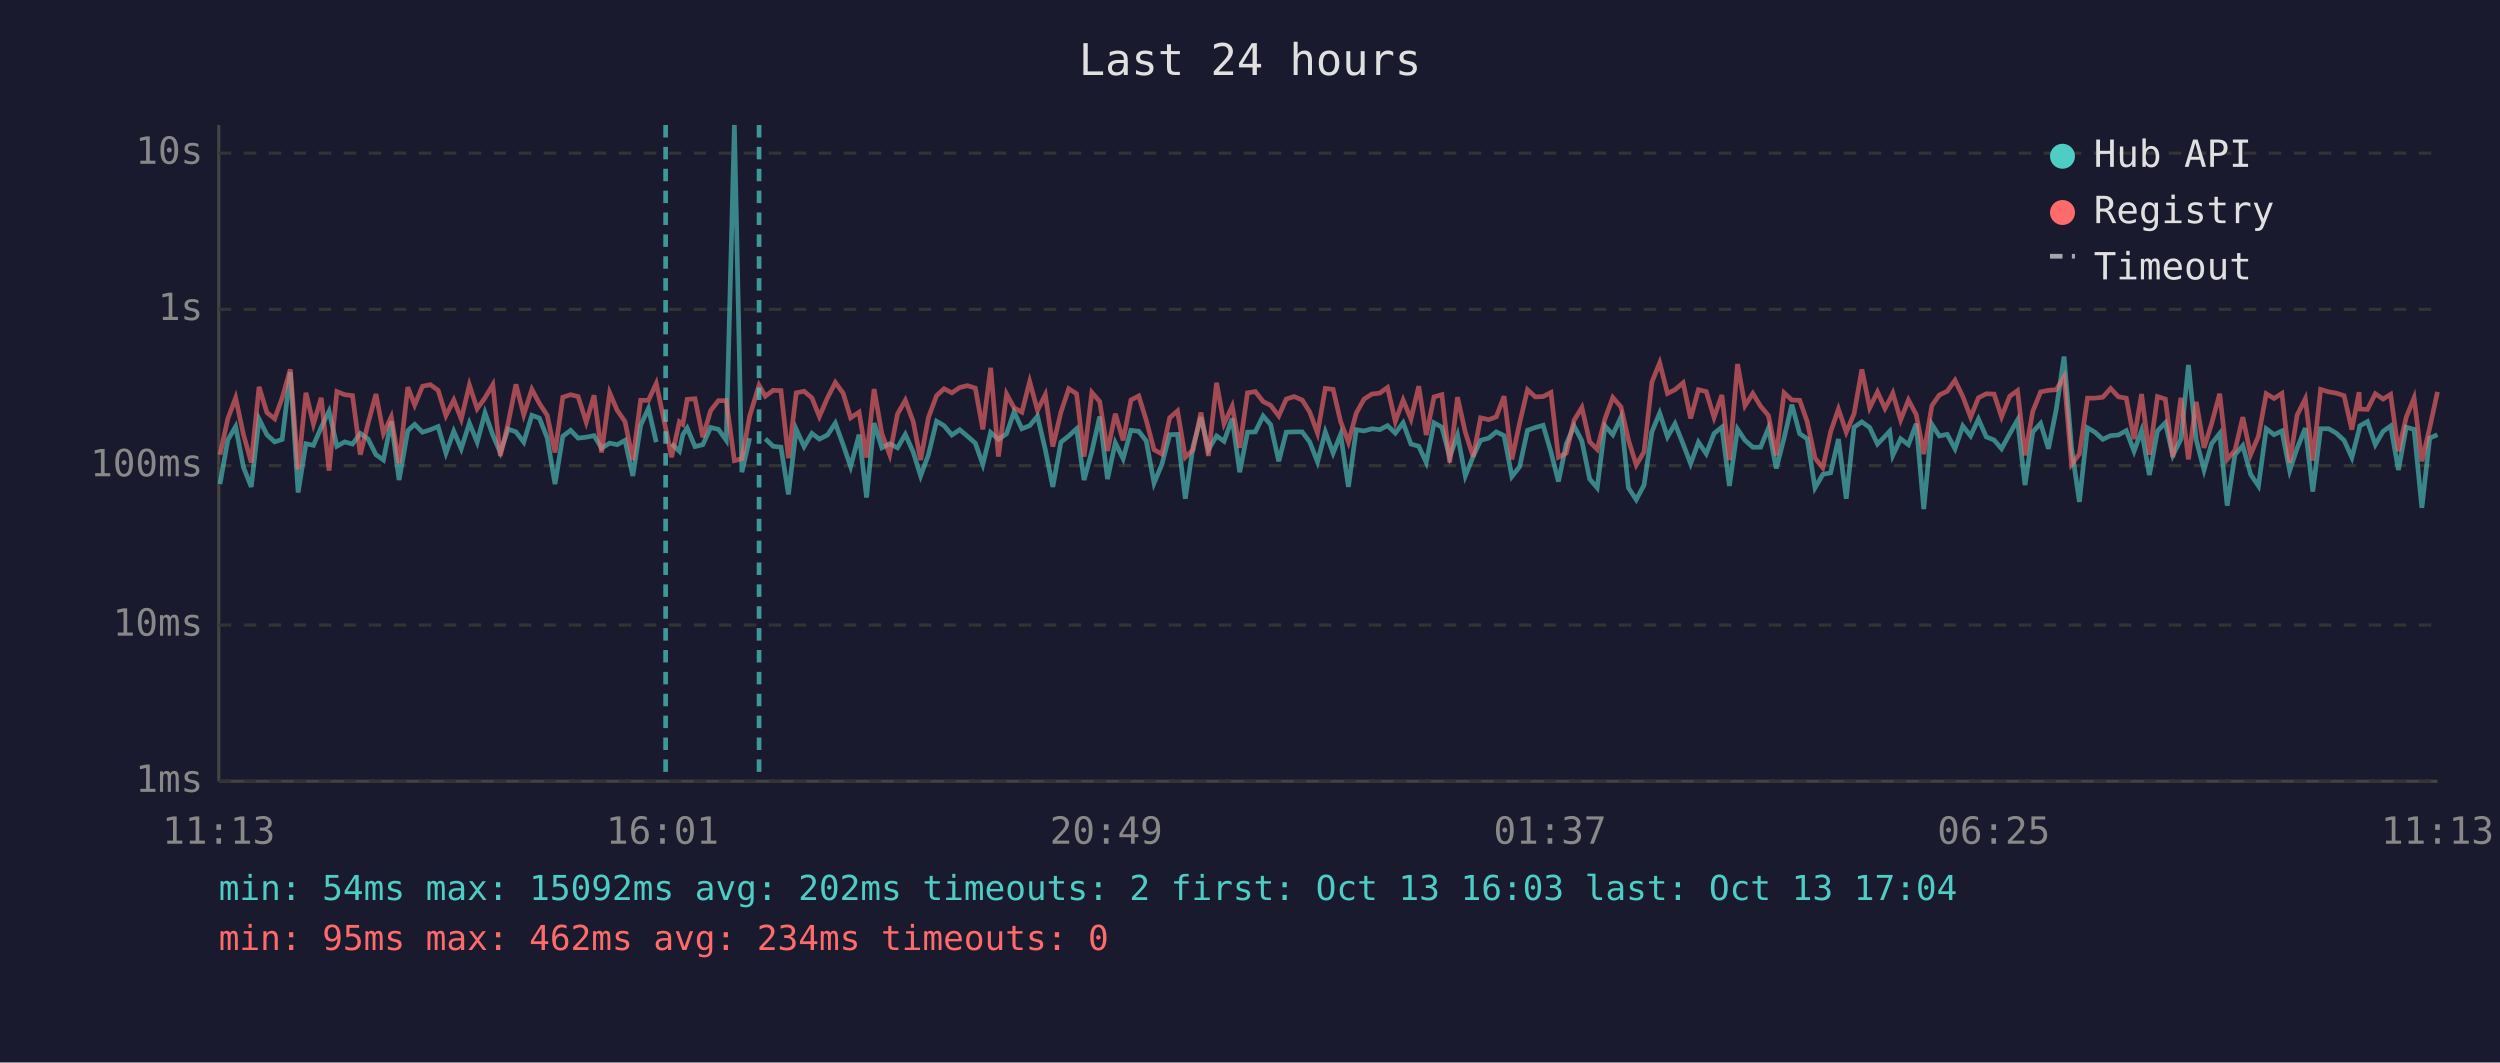
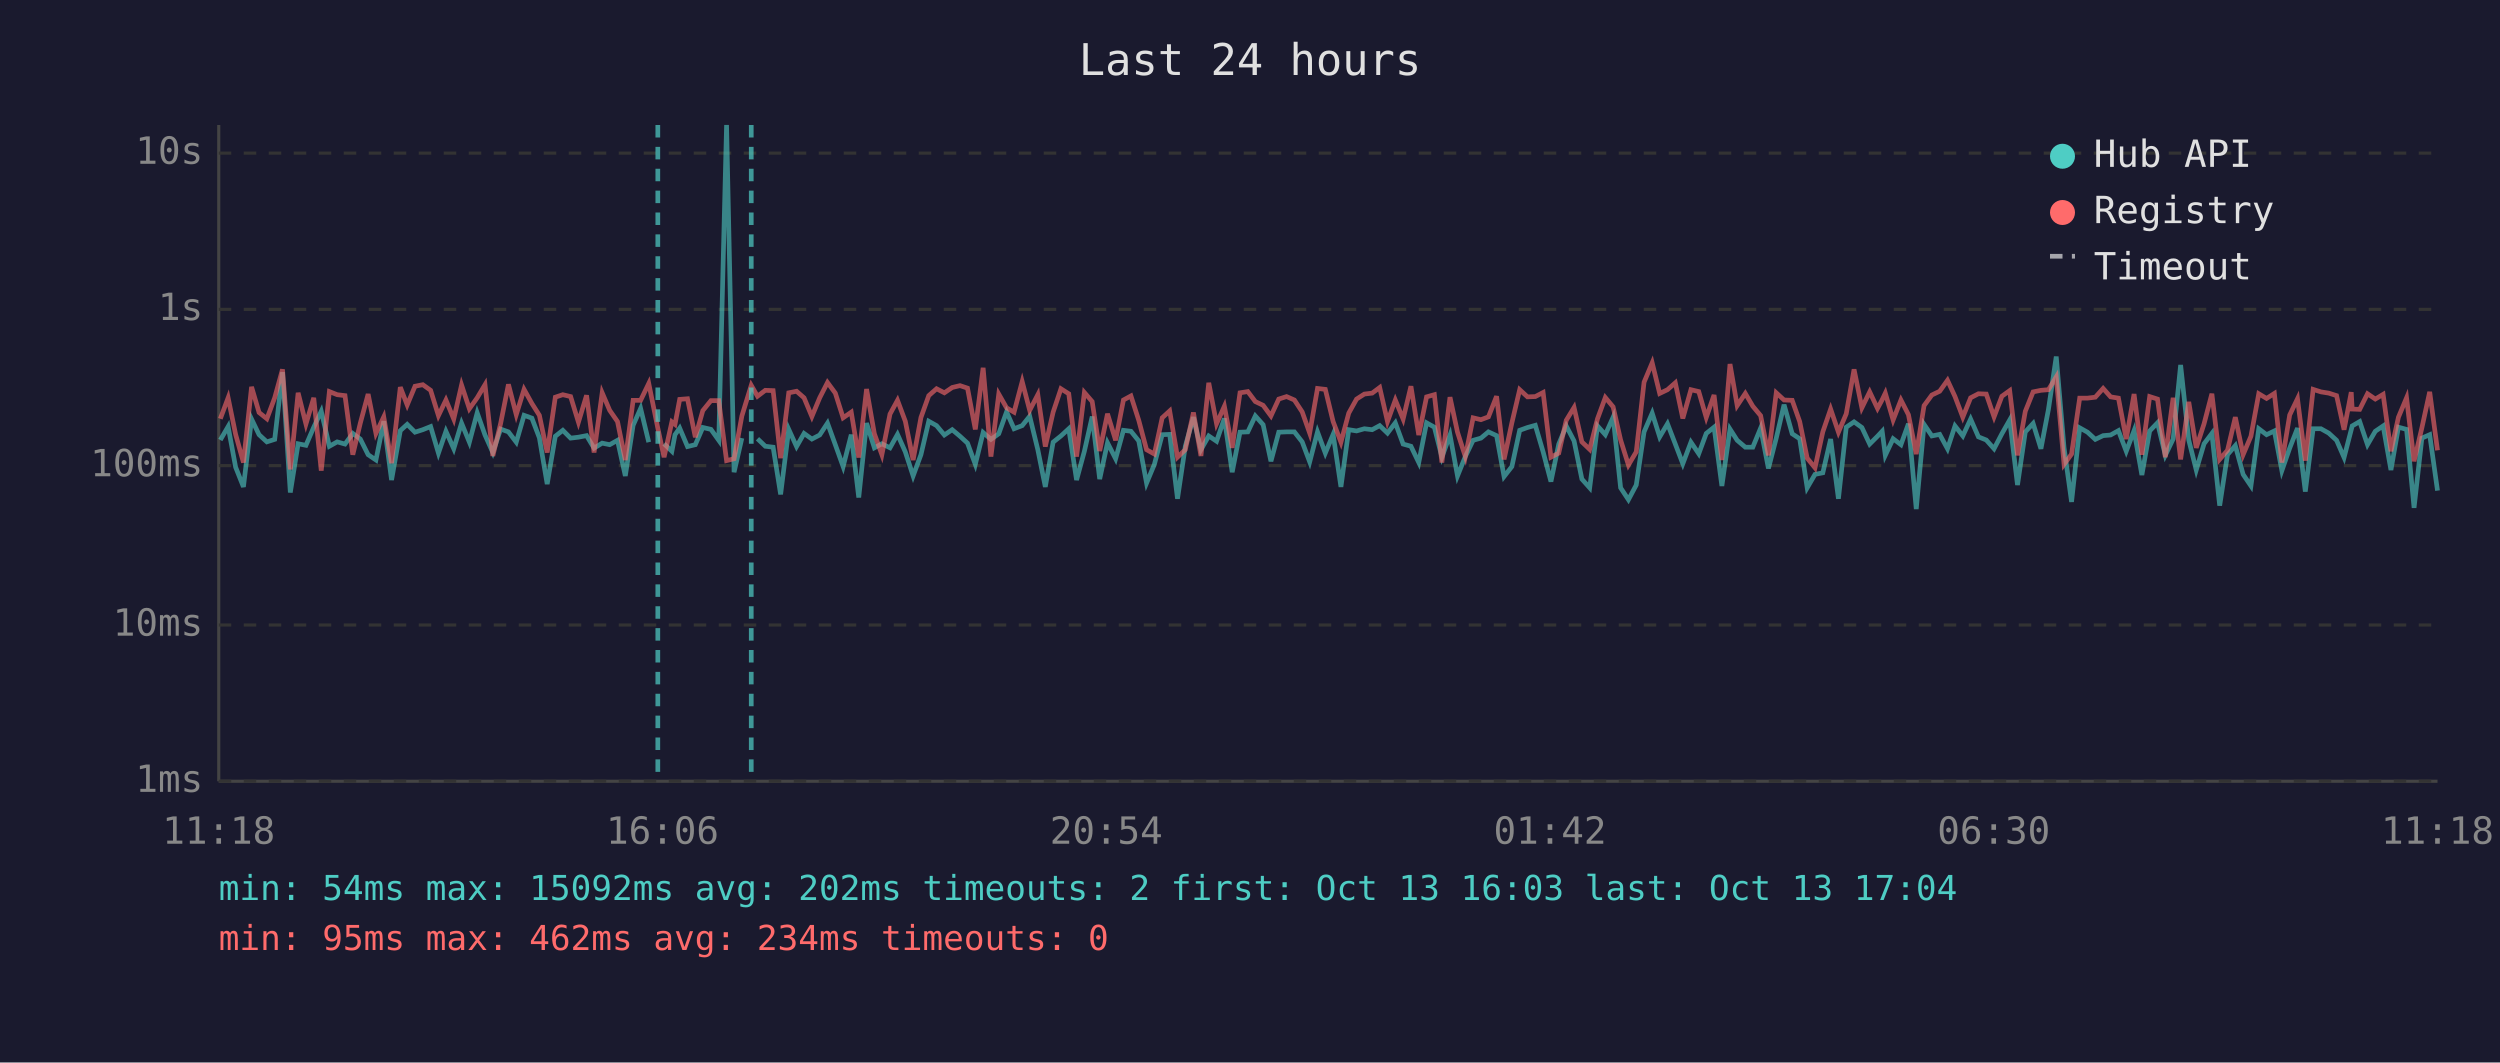
<svg xmlns="http://www.w3.org/2000/svg" viewBox="0 0 800 340" font-family="monospace" font-size="12">
  <rect width="800" height="340" fill="#1a1a2e" />
  <text x="400" y="24" fill="#e0e0e0" font-size="14" text-anchor="middle">Last 24 hours</text>
  <line x1="70" y1="40" x2="70" y2="250" stroke="#444" stroke-width="1" />
  <line x1="70" y1="250" x2="780" y2="250" stroke="#444" stroke-width="1" />
  <line x1="70" y1="250" x2="780" y2="250" stroke="#333" stroke-width="1" stroke-dasharray="4" />
  <text x="65" y="250" fill="#888" text-anchor="end" dominant-baseline="middle">1ms</text>
  <line x1="70" y1="200" x2="780" y2="200" stroke="#333" stroke-width="1" stroke-dasharray="4" />
  <text x="65" y="200" fill="#888" text-anchor="end" dominant-baseline="middle">10ms</text>
  <line x1="70" y1="149" x2="780" y2="149" stroke="#333" stroke-width="1" stroke-dasharray="4" />
  <text x="65" y="149" fill="#888" text-anchor="end" dominant-baseline="middle">100ms</text>
  <line x1="70" y1="99" x2="780" y2="99" stroke="#333" stroke-width="1" stroke-dasharray="4" />
  <text x="65" y="99" fill="#888" text-anchor="end" dominant-baseline="middle">1s</text>
  <line x1="70" y1="49" x2="780" y2="49" stroke="#333" stroke-width="1" stroke-dasharray="4" />
  <text x="65" y="49" fill="#888" text-anchor="end" dominant-baseline="middle">10s</text>
-   <text x="70" y="270" fill="#888" text-anchor="middle">11:13</text>
-   <text x="212" y="270" fill="#888" text-anchor="middle">16:01</text>
-   <text x="354" y="270" fill="#888" text-anchor="middle">20:49</text>
-   <text x="496" y="270" fill="#888" text-anchor="middle">01:37</text>
-   <text x="638" y="270" fill="#888" text-anchor="middle">06:25</text>
-   <text x="780" y="270" fill="#888" text-anchor="middle">11:13</text>
-   <polyline points="70.4,154.9 72.9,140.8 75.4,136.5 77.9,149.5 80.4,155.8 82.9,134.1 85.4,139.1 87.9,141.4 90.3,140.6 92.9,119.1 95.4,157.6 97.9,142.0 100.3,142.5 102.8,136.7 105.3,131.6 107.8,142.8 110.3,141.4 112.8,142.1 115.3,138.7 117.8,140.5 120.3,145.5 122.7,147.2 125.2,134.8 127.7,153.6 130.5,137.8 132.7,135.8 135.2,138.3 137.7,137.5 140.2,136.5 142.7,145.0 145.2,138.0 147.6,143.6 150.2,135.4 152.7,141.5 155.2,132.1 157.7,139.2 160.1,144.8 162.6,137.3 165.1,138.2 167.6,141.5 170.2,132.9 172.6,133.8 175.1,140.1 177.6,154.9 180.1,139.6 182.6,137.7 185.0,140.2 187.6,139.9 190.1,139.4 192.5,143.4 195.1,141.8 197.5,142.3 200.0,140.9 202.5,152.3 205.0,136.1 207.5,130.7 210.0,141.5" fill="none" stroke="#4ecdc4" stroke-width="1.5" opacity="0.6" />
-   <polyline points="214.9,142.0 217.4,144.4 218.5,139.1 219.9,137.0 222.4,142.9 224.9,142.3 227.4,136.8 229.9,137.4 232.4,140.9 235.0,40.0 237.4,151.1 239.9,140.2" fill="none" stroke="#4ecdc4" stroke-width="1.5" opacity="0.6" />
-   <polyline points="244.9,140.4 247.4,142.8 249.9,143.1 252.3,158.2 254.8,137.4 257.3,142.9 259.8,138.7 262.2,140.5 264.8,139.2 267.3,135.4 269.8,142.3 272.2,149.3 274.9,139.1 277.3,159.2 279.7,135.4 282.2,143.3 284.7,142.0 287.2,143.3 289.7,139.0 292.2,144.6 294.6,152.3 297.1,145.5 299.7,134.8 302.1,136.2 304.6,139.2 307.1,137.5 309.6,139.6 312.1,141.8 314.5,148.6 317.0,138.4 319.5,140.6 322.1,138.8 324.5,131.8 327.0,137.2 329.5,136.2 332.0,133.2 334.5,143.9 336.9,155.8 339.5,141.5 342.0,139.5 344.5,137.2 346.9,153.6 349.4,144.4 351.9,133.3 354.4,153.3 356.9,141.7 359.4,146.8 361.9,137.7 364.4,138.0 366.8,141.1 369.3,154.6 371.8,148.6 374.3,139.1 376.8,139.0 379.3,159.6 381.8,142.8 384.3,133.5 386.7,143.9 389.3,139.5 391.7,141.2 394.3,133.9 396.7,151.1 399.2,138.3 401.7,138.2 404.2,133.1 406.6,135.9 409.2,147.6 411.6,138.3 414.1,138.2 416.7,138.2 419.1,141.4 421.6,147.8 424.1,138.2 426.6,145.0 429.0,139.0 431.5,155.8 434.0,137.5 436.5,137.9 439.0,137.2 441.5,137.5 444.0,136.2 446.5,138.6 449.0,135.3 451.5,142.1 454.0,142.8 456.4,148.0 458.9,135.3 461.4,136.7 463.9,146.3 466.4,139.2 468.9,152.3 471.4,146.1 473.8,140.9 476.4,140.2 478.8,138.2 481.3,139.4 483.8,152.5 486.3,149.3 488.8,137.7 491.3,136.8 493.8,136.1 496.3,144.6 498.7,154.1 501.2,142.1 503.7,136.3 506.2,141.1 508.7,153.3 511.1,156.1 513.6,136.3 516.1,139.1 518.7,133.5 521.1,156.1 523.6,159.9 526.1,155.2 528.6,138.2 531.1,132.2 533.6,139.8 536.0,135.6 538.6,142.1 541.0,148.4 543.5,141.5 546.0,145.2 548.5,138.7 551.0,136.7 553.4,155.5 556.0,137.3 558.4,140.9 560.9,143.1 563.4,143.1 565.9,137.0 568.4,149.9 570.9,140.2 573.4,129.5 575.9,138.8 578.3,140.4 580.8,156.1 583.3,151.8 585.8,151.3 588.3,140.5 590.8,159.6 593.3,136.7 595.8,135.0 598.3,136.8 600.8,142.1 603.2,139.6 604.7,138.0 605.7,145.7 608.2,140.4 610.7,142.3 613.2,135.6 615.6,162.9 618.2,135.8 620.6,139.5 623.1,139.0 625.6,143.6 628.1,136.3 630.6,139.5 633.1,134.1 635.6,139.8 638.1,140.8 640.5,143.6 643.1,138.8 645.6,134.4 648.0,155.2 650.5,138.2 653.0,135.5 655.5,143.6 658.0,131.0 660.5,114.1 662.9,143.3 665.4,160.6 668.0,136.9 670.4,138.3 672.9,140.6 675.4,139.4 677.9,139.2 680.4,137.8 682.9,144.4 685.3,137.8 687.8,152.0 690.4,137.9 692.9,135.3 695.3,145.7 697.9,140.5 700.3,116.8 702.8,140.8 705.3,150.4 707.7,142.0 710.3,138.7 712.7,161.8 715.2,145.5 717.7,142.6 720.2,151.8 722.7,155.5 725.2,137.2 727.7,139.1 730.2,137.9 732.7,150.6 735.1,143.4 737.7,137.0 740.1,157.3 742.6,137.2 745.2,137.2 747.6,138.6 750.1,140.9 752.6,146.4 754.9,137.5 755.1,136.3 757.6,134.9 760.1,142.3 762.6,138.0 765.0,136.3 767.5,150.4 770.0,136.7 772.5,137.4 775.0,162.5 777.5,140.2 780.0,139.1" fill="none" stroke="#4ecdc4" stroke-width="1.5" opacity="0.6" />
-   <polyline points="70.4,145.5 72.9,134.0 75.4,127.3 77.9,139.0 80.4,148.0 82.9,123.8 85.4,132.0 87.9,134.0 90.3,127.3 92.9,118.2 95.4,150.2 97.9,125.7 100.3,135.7 102.8,127.3 105.3,150.6 107.8,125.3 110.3,126.3 112.8,126.6 115.3,145.5 117.8,135.4 120.3,126.1 122.7,138.7 125.2,133.4 127.7,148.2 130.5,123.9 132.7,129.6 135.2,123.6 137.7,123.1 140.2,124.9 142.7,133.0 145.2,128.0 147.6,134.1 150.2,123.2 152.7,130.8 155.2,127.3 157.7,123.1 160.1,145.9 162.6,135.5 165.1,123.0 167.6,132.7 170.2,124.6 172.6,129.1 175.1,132.9 177.6,144.8 180.1,127.1 182.6,126.3 185.0,126.9 187.6,135.1 190.1,126.5 192.5,144.8 195.1,125.7 197.5,131.3 200.0,134.9 202.5,147.2 205.0,128.1 207.5,128.1 210.0,122.7 213.0,137.0 214.9,146.3 217.4,135.0 218.5,135.8 219.9,127.8 222.4,127.6 224.9,139.9 227.4,131.4 229.9,128.2 232.4,128.2 235.0,147.4 237.4,146.8 239.9,133.1 242.9,123.3 244.9,126.8 247.4,124.9 249.9,125.0 252.3,146.6 254.8,125.7 257.3,125.2 259.8,127.3 262.2,133.3 264.8,127.3 267.3,122.4 269.8,125.8 272.2,133.7 274.9,131.9 277.3,146.4 279.7,124.5 282.2,138.8 284.7,145.5 287.2,132.5 289.7,128.1 292.2,134.8 294.6,147.2 297.1,133.6 299.7,126.6 302.1,124.4 304.6,125.7 307.1,124.0 309.6,123.4 312.1,124.2 314.5,137.4 317.0,117.7 319.5,146.1 322.1,126.1 324.5,130.5 327.0,131.9 329.5,122.1 332.0,131.3 334.5,126.3 336.9,142.9 339.5,131.9 342.0,124.4 344.5,126.0 346.9,146.1 349.4,125.6 351.9,128.5 354.4,144.3 356.9,132.4 359.4,140.9 361.9,128.0 364.4,126.7 366.8,134.5 369.3,143.9 371.8,145.3 374.3,133.7 376.8,131.5 379.3,146.3 381.8,143.9 384.3,132.0 386.7,145.9 389.3,122.5 391.7,135.6 394.3,130.0 396.7,143.3 399.2,125.7 401.7,125.3 404.2,128.5 406.6,129.7 409.2,133.1 411.6,127.7 414.1,126.9 416.7,128.0 419.1,131.8 421.6,138.6 424.1,124.3 426.6,124.6 429.0,134.9 431.5,141.5 434.0,132.2 436.5,127.7 439.0,126.1 441.5,125.8 444.0,124.0 446.5,134.9 449.0,128.0 451.5,134.1 454.0,123.6 456.4,139.2 458.9,127.0 461.4,126.3 463.9,148.0 466.4,127.1 468.9,138.3 471.4,146.1 473.8,133.7 476.4,134.3 478.8,133.4 481.3,126.8 483.8,147.0 486.3,135.3 488.8,124.7 491.3,127.0 493.8,126.9 496.3,125.6 498.7,146.3 501.2,145.0 503.7,134.5 506.2,130.4 508.7,141.4 511.1,143.8 513.6,134.0 516.1,127.2 518.7,130.2 521.1,140.8 523.6,148.8 526.1,144.6 528.6,122.3 531.1,116.1 533.6,125.9 536.0,124.7 538.6,122.5 541.0,133.9 543.5,124.7 546.0,125.3 548.5,133.6 551.0,126.4 553.4,147.2 556.0,116.5 558.4,129.8 560.9,125.9 563.4,130.0 565.9,133.0 568.4,145.7 570.9,125.7 573.4,128.0 575.9,128.1 578.3,134.9 580.8,146.6 583.3,149.7 585.8,138.2 588.3,130.9 590.8,138.3 593.3,132.4 595.8,118.2 598.3,130.5 600.8,125.4 603.2,130.7 604.7,127.9 605.7,125.8 608.2,134.4 610.7,128.0 613.2,132.7 615.6,145.3 618.2,129.8 620.6,126.4 623.1,125.2 625.6,121.7 628.1,126.9 630.6,133.5 633.1,127.3 635.6,126.0 638.1,126.1 640.5,133.4 643.1,126.8 645.6,125.0 648.0,145.7 650.5,131.6 653.0,125.4 655.5,124.9 658.0,124.7 660.5,120.6 662.9,148.6 665.4,145.3 668.0,127.4 670.4,127.4 672.9,127.1 675.4,124.3 677.9,127.0 680.4,127.4 682.9,140.5 685.3,126.1 687.8,145.5 690.4,126.9 692.9,127.7 695.3,146.3 697.9,127.3 700.3,147.0 702.8,128.6 705.3,143.3 707.7,135.6 710.3,126.0 712.7,147.0 715.2,144.1 717.7,133.5 720.2,145.5 722.7,139.6 725.2,126.0 727.7,127.5 730.2,125.9 732.7,148.0 735.1,132.8 737.7,127.6 740.1,147.4 742.6,124.6 745.2,125.4 747.6,125.8 750.1,126.6 752.6,137.5 754.9,125.5 755.1,130.9 757.6,131.0 760.1,126.0 762.6,127.7 765.0,126.2 767.5,144.4 770.0,133.5 772.5,127.3 775.0,147.6 777.5,136.9 780.0,125.4" fill="none" stroke="#ff6b6b" stroke-width="1.5" opacity="0.6" />
-   <line x1="213.0" y1="40" x2="213.0" y2="250" stroke="#4ecdc4" stroke-width="1.5" stroke-dasharray="4,3" opacity="0.7" />
-   <line x1="242.9" y1="40" x2="242.9" y2="250" stroke="#4ecdc4" stroke-width="1.5" stroke-dasharray="4,3" opacity="0.7" />
+   <text x="70" y="270" fill="#888" text-anchor="middle">11:18</text>
+   <text x="212" y="270" fill="#888" text-anchor="middle">16:06</text>
+   <text x="354" y="270" fill="#888" text-anchor="middle">20:54</text>
+   <text x="496" y="270" fill="#888" text-anchor="middle">01:42</text>
+   <text x="638" y="270" fill="#888" text-anchor="middle">06:30</text>
+   <text x="780" y="270" fill="#888" text-anchor="middle">11:18</text>
+   <polyline points="70.5,140.8 73.0,136.5 75.4,149.5 77.9,155.8 80.5,134.1 82.9,139.1 85.4,141.4 87.9,140.6 90.4,119.1 92.9,157.6 95.4,142.0 97.9,142.5 100.4,136.7 102.8,131.6 105.4,142.8 107.9,141.4 110.4,142.1 112.9,138.7 115.3,140.5 117.8,145.5 120.3,147.2 122.8,134.8 125.3,153.6 128.1,137.8 130.3,135.8 132.8,138.3 135.3,137.5 137.8,136.5 140.3,145.0 142.7,138.0 145.2,143.6 147.7,135.4 150.2,141.5 152.7,132.1 155.2,139.2 157.7,144.8 160.2,137.3 162.7,138.2 165.2,141.5 167.7,132.9 170.2,133.8 172.6,140.1 175.1,154.9 177.7,139.6 180.1,137.7 182.6,140.2 185.1,139.9 187.7,139.4 190.1,143.4 192.7,141.8 195.1,142.3 197.6,140.9 200.1,152.3 202.6,136.1 205.0,130.7 207.6,141.5" fill="none" stroke="#4ecdc4" stroke-width="1.5" opacity="0.6" />
+   <polyline points="212.5,142.0 215.0,144.4 216.0,139.1 217.5,137.0 220.0,142.9 222.5,142.3 224.9,136.8 227.5,137.4 230.0,140.9 232.5,40.0 234.9,151.1 237.4,140.2" fill="none" stroke="#4ecdc4" stroke-width="1.5" opacity="0.6" />
+   <polyline points="242.4,140.4 244.9,142.8 247.4,143.1 249.8,158.2 252.4,137.4 254.9,142.9 257.3,138.7 259.8,140.5 262.3,139.2 264.8,135.4 267.3,142.3 269.8,149.3 272.4,139.1 274.8,159.2 277.3,135.4 279.8,143.3 282.2,142.0 284.8,143.3 287.2,139.0 289.7,144.6 292.2,152.3 294.7,145.5 297.2,134.8 299.7,136.2 302.2,139.2 304.7,137.5 307.2,139.6 309.6,141.8 312.1,148.6 314.6,138.4 317.1,140.6 319.6,138.8 322.1,131.8 324.5,137.2 327.1,136.2 329.5,133.2 332.1,143.9 334.5,155.8 337.0,141.5 339.5,139.5 342.0,137.2 344.5,153.6 347.0,144.4 349.5,133.3 351.9,153.3 354.4,141.7 357.0,146.8 359.5,137.7 361.9,138.0 364.4,141.1 366.9,154.6 369.4,148.6 371.9,139.1 374.3,139.0 376.8,159.6 379.3,142.8 381.9,133.5 384.3,143.9 386.8,139.5 389.3,141.2 391.8,133.9 394.3,151.1 396.8,138.3 399.3,138.2 401.7,133.1 404.2,135.9 406.7,147.6 409.2,138.3 411.7,138.2 414.2,138.2 416.7,141.4 419.1,147.8 421.6,138.2 424.1,145.0 426.6,139.0 429.1,155.8 431.6,137.5 434.1,137.9 436.6,137.2 439.1,137.5 441.5,136.2 444.0,138.6 446.5,135.3 449.0,142.1 451.5,142.8 454.0,148.0 456.5,135.3 459.0,136.7 461.4,146.3 464.0,139.2 466.4,152.3 468.9,146.1 471.4,140.9 473.9,140.2 476.3,138.2 478.9,139.4 481.3,152.5 483.8,149.3 486.3,137.7 488.8,136.8 491.3,136.1 493.8,144.6 496.3,154.1 498.8,142.1 501.2,136.3 503.7,141.1 506.2,153.3 508.7,156.1 511.2,136.3 513.7,139.1 516.2,133.5 518.6,156.1 521.1,159.9 523.6,155.2 526.1,138.2 528.7,132.2 531.1,139.8 533.6,135.6 536.1,142.1 538.5,148.4 541.1,141.5 543.6,145.2 546.0,138.7 548.5,136.7 551.0,155.5 553.6,137.3 555.9,140.9 558.5,143.1 560.9,143.1 563.4,137.0 565.9,149.9 568.4,140.2 570.9,129.5 573.5,138.8 575.9,140.4 578.3,156.1 580.8,151.8 583.3,151.3 585.8,140.5 588.3,159.6 590.8,136.7 593.3,135.0 595.8,136.8 598.3,142.1 600.8,139.6 602.3,138.0 603.3,145.7 605.8,140.4 608.3,142.3 610.7,135.6 613.2,162.9 615.7,135.8 618.2,139.5 620.7,139.0 623.2,143.6 625.6,136.3 628.1,139.5 630.6,134.1 633.1,139.8 635.6,140.8 638.1,143.6 640.6,138.8 643.1,134.4 645.6,155.2 648.1,138.2 650.6,135.5 653.1,143.6 655.5,131.0 658.0,114.1 660.5,143.3 662.9,160.6 665.5,136.9 668.0,138.3 670.5,140.6 673.0,139.4 675.4,139.2 677.9,137.8 680.4,144.4 682.9,137.8 685.4,152.0 687.9,137.9 690.4,135.3 692.9,145.7 695.4,140.5 697.8,116.8 700.4,140.8 702.8,150.4 705.3,142.0 707.8,138.7 710.3,161.8 712.8,145.5 715.3,142.6 717.8,151.8 720.3,155.5 722.8,137.2 725.3,139.1 727.8,137.9 730.2,150.6 732.7,143.4 735.2,137.0 737.7,157.3 740.2,137.2 742.7,137.2 745.2,138.6 747.7,140.9 750.1,146.4 752.4,137.5 752.7,136.3 755.1,134.9 757.6,142.3 760.1,138.0 762.6,136.3 765.1,150.4 767.5,136.7 770.1,137.4 772.5,162.5 775.0,140.2 777.5,139.1 780.0,157.0" fill="none" stroke="#4ecdc4" stroke-width="1.5" opacity="0.6" />
+   <polyline points="70.5,134.0 73.0,127.3 75.4,139.0 77.9,148.0 80.5,123.8 82.9,132.0 85.4,134.0 87.9,127.3 90.4,118.2 92.9,150.2 95.4,125.7 97.9,135.7 100.4,127.3 102.8,150.6 105.4,125.3 107.9,126.3 110.4,126.6 112.9,145.5 115.3,135.4 117.8,126.1 120.3,138.7 122.8,133.4 125.3,148.2 128.1,123.9 130.3,129.6 132.8,123.6 135.3,123.1 137.8,124.9 140.3,133.0 142.7,128.0 145.2,134.1 147.7,123.2 150.2,130.8 152.7,127.3 155.2,123.1 157.7,145.9 160.2,135.5 162.7,123.0 165.2,132.7 167.7,124.6 170.2,129.1 172.6,132.9 175.1,144.8 177.7,127.1 180.1,126.3 182.6,126.9 185.1,135.1 187.7,126.5 190.1,144.8 192.7,125.7 195.1,131.3 197.6,134.9 200.1,147.2 202.6,128.1 205.0,128.1 207.6,122.7 210.5,137.0 212.5,146.3 215.0,135.0 216.0,135.8 217.5,127.8 220.0,127.6 222.5,139.9 224.9,131.4 227.5,128.2 230.0,128.2 232.5,147.4 234.9,146.8 237.4,133.1 240.4,123.3 242.4,126.8 244.9,124.9 247.4,125.0 249.8,146.6 252.4,125.7 254.9,125.2 257.3,127.3 259.8,133.3 262.3,127.3 264.8,122.4 267.3,125.8 269.8,133.7 272.4,131.9 274.8,146.4 277.3,124.5 279.8,138.8 282.2,145.5 284.8,132.5 287.2,128.1 289.7,134.8 292.2,147.2 294.7,133.6 297.2,126.6 299.7,124.4 302.2,125.7 304.7,124.0 307.2,123.4 309.6,124.2 312.1,137.4 314.6,117.7 317.1,146.1 319.6,126.1 322.1,130.5 324.5,131.9 327.1,122.1 329.5,131.3 332.1,126.3 334.5,142.9 337.0,131.9 339.5,124.4 342.0,126.0 344.5,146.1 347.0,125.6 349.5,128.5 351.9,144.3 354.4,132.4 357.0,140.9 359.5,128.0 361.9,126.7 364.4,134.5 366.9,143.9 369.4,145.3 371.9,133.7 374.3,131.5 376.8,146.3 379.3,143.9 381.9,132.0 384.3,145.9 386.8,122.5 389.3,135.6 391.8,130.0 394.3,143.3 396.8,125.7 399.3,125.3 401.7,128.5 404.2,129.7 406.7,133.1 409.2,127.7 411.7,126.9 414.2,128.0 416.7,131.8 419.1,138.6 421.6,124.3 424.1,124.6 426.6,134.9 429.1,141.5 431.6,132.2 434.1,127.7 436.6,126.1 439.1,125.8 441.5,124.0 444.0,134.9 446.5,128.0 449.0,134.1 451.5,123.6 454.0,139.2 456.5,127.0 459.0,126.3 461.4,148.0 464.0,127.1 466.4,138.3 468.9,146.1 471.4,133.7 473.9,134.3 476.3,133.4 478.9,126.8 481.3,147.0 483.8,135.3 486.3,124.7 488.8,127.0 491.3,126.9 493.8,125.6 496.3,146.3 498.8,145.0 501.2,134.5 503.7,130.4 506.2,141.4 508.7,143.8 511.2,134.0 513.7,127.2 516.2,130.2 518.6,140.8 521.1,148.8 523.6,144.6 526.1,122.3 528.7,116.1 531.1,125.9 533.6,124.7 536.1,122.5 538.5,133.9 541.1,124.7 543.6,125.3 546.0,133.6 548.5,126.4 551.0,147.2 553.6,116.5 555.9,129.8 558.5,125.9 560.9,130.0 563.4,133.0 565.9,145.7 568.4,125.7 570.9,128.0 573.5,128.1 575.9,134.9 578.3,146.6 580.8,149.7 583.3,138.2 585.8,130.9 588.3,138.3 590.8,132.4 593.3,118.2 595.8,130.5 598.3,125.4 600.8,130.7 602.3,127.9 603.3,125.8 605.8,134.4 608.3,128.0 610.7,132.7 613.2,145.3 615.7,129.8 618.2,126.4 620.7,125.2 623.2,121.7 625.6,126.9 628.1,133.5 630.6,127.3 633.1,126.0 635.6,126.1 638.1,133.4 640.6,126.8 643.1,125.0 645.6,145.7 648.1,131.6 650.6,125.4 653.1,124.9 655.5,124.7 658.0,120.6 660.5,148.6 662.9,145.3 665.5,127.4 668.0,127.4 670.5,127.1 673.0,124.3 675.4,127.0 677.9,127.4 680.4,140.5 682.9,126.1 685.4,145.5 687.9,126.9 690.4,127.7 692.9,146.3 695.4,127.3 697.8,147.0 700.4,128.6 702.8,143.3 705.3,135.6 707.8,126.0 710.3,147.0 712.8,144.1 715.3,133.5 717.8,145.5 720.3,139.6 722.8,126.0 725.3,127.5 727.8,125.9 730.2,148.0 732.7,132.8 735.2,127.6 737.7,147.4 740.2,124.6 742.7,125.4 745.2,125.8 747.7,126.6 750.1,137.5 752.4,125.5 752.7,130.9 755.1,131.0 757.6,126.0 760.1,127.7 762.6,126.2 765.1,144.4 767.5,133.5 770.1,127.3 772.5,147.6 775.0,136.9 777.5,125.4 780.0,144.1" fill="none" stroke="#ff6b6b" stroke-width="1.5" opacity="0.6" />
+   <line x1="210.5" y1="40" x2="210.5" y2="250" stroke="#4ecdc4" stroke-width="1.5" stroke-dasharray="4,3" opacity="0.7" />
+   <line x1="240.4" y1="40" x2="240.4" y2="250" stroke="#4ecdc4" stroke-width="1.5" stroke-dasharray="4,3" opacity="0.7" />
  <circle cx="660" cy="50" r="4" fill="#4ecdc4" />
  <text x="670" y="50" fill="#e0e0e0" dominant-baseline="middle">Hub API</text>
  <circle cx="660" cy="68" r="4" fill="#ff6b6b" />
  <text x="670" y="68" fill="#e0e0e0" dominant-baseline="middle">Registry</text>
  <line x1="656" y1="82" x2="664" y2="82" stroke="#e0e0e0" stroke-width="1.5" stroke-dasharray="4,3" opacity="0.7" />
  <text x="670" y="86" fill="#e0e0e0" dominant-baseline="middle">Timeout</text>
  <text x="70" y="288" fill="#4ecdc4" font-size="11">min: 54ms  max: 15092ms  avg: 202ms  timeouts: 2  first: Oct 13 16:03  last: Oct 13 17:04</text>
  <text x="70" y="304" fill="#ff6b6b" font-size="11">min: 95ms  max: 462ms  avg: 234ms  timeouts: 0</text>
</svg>
